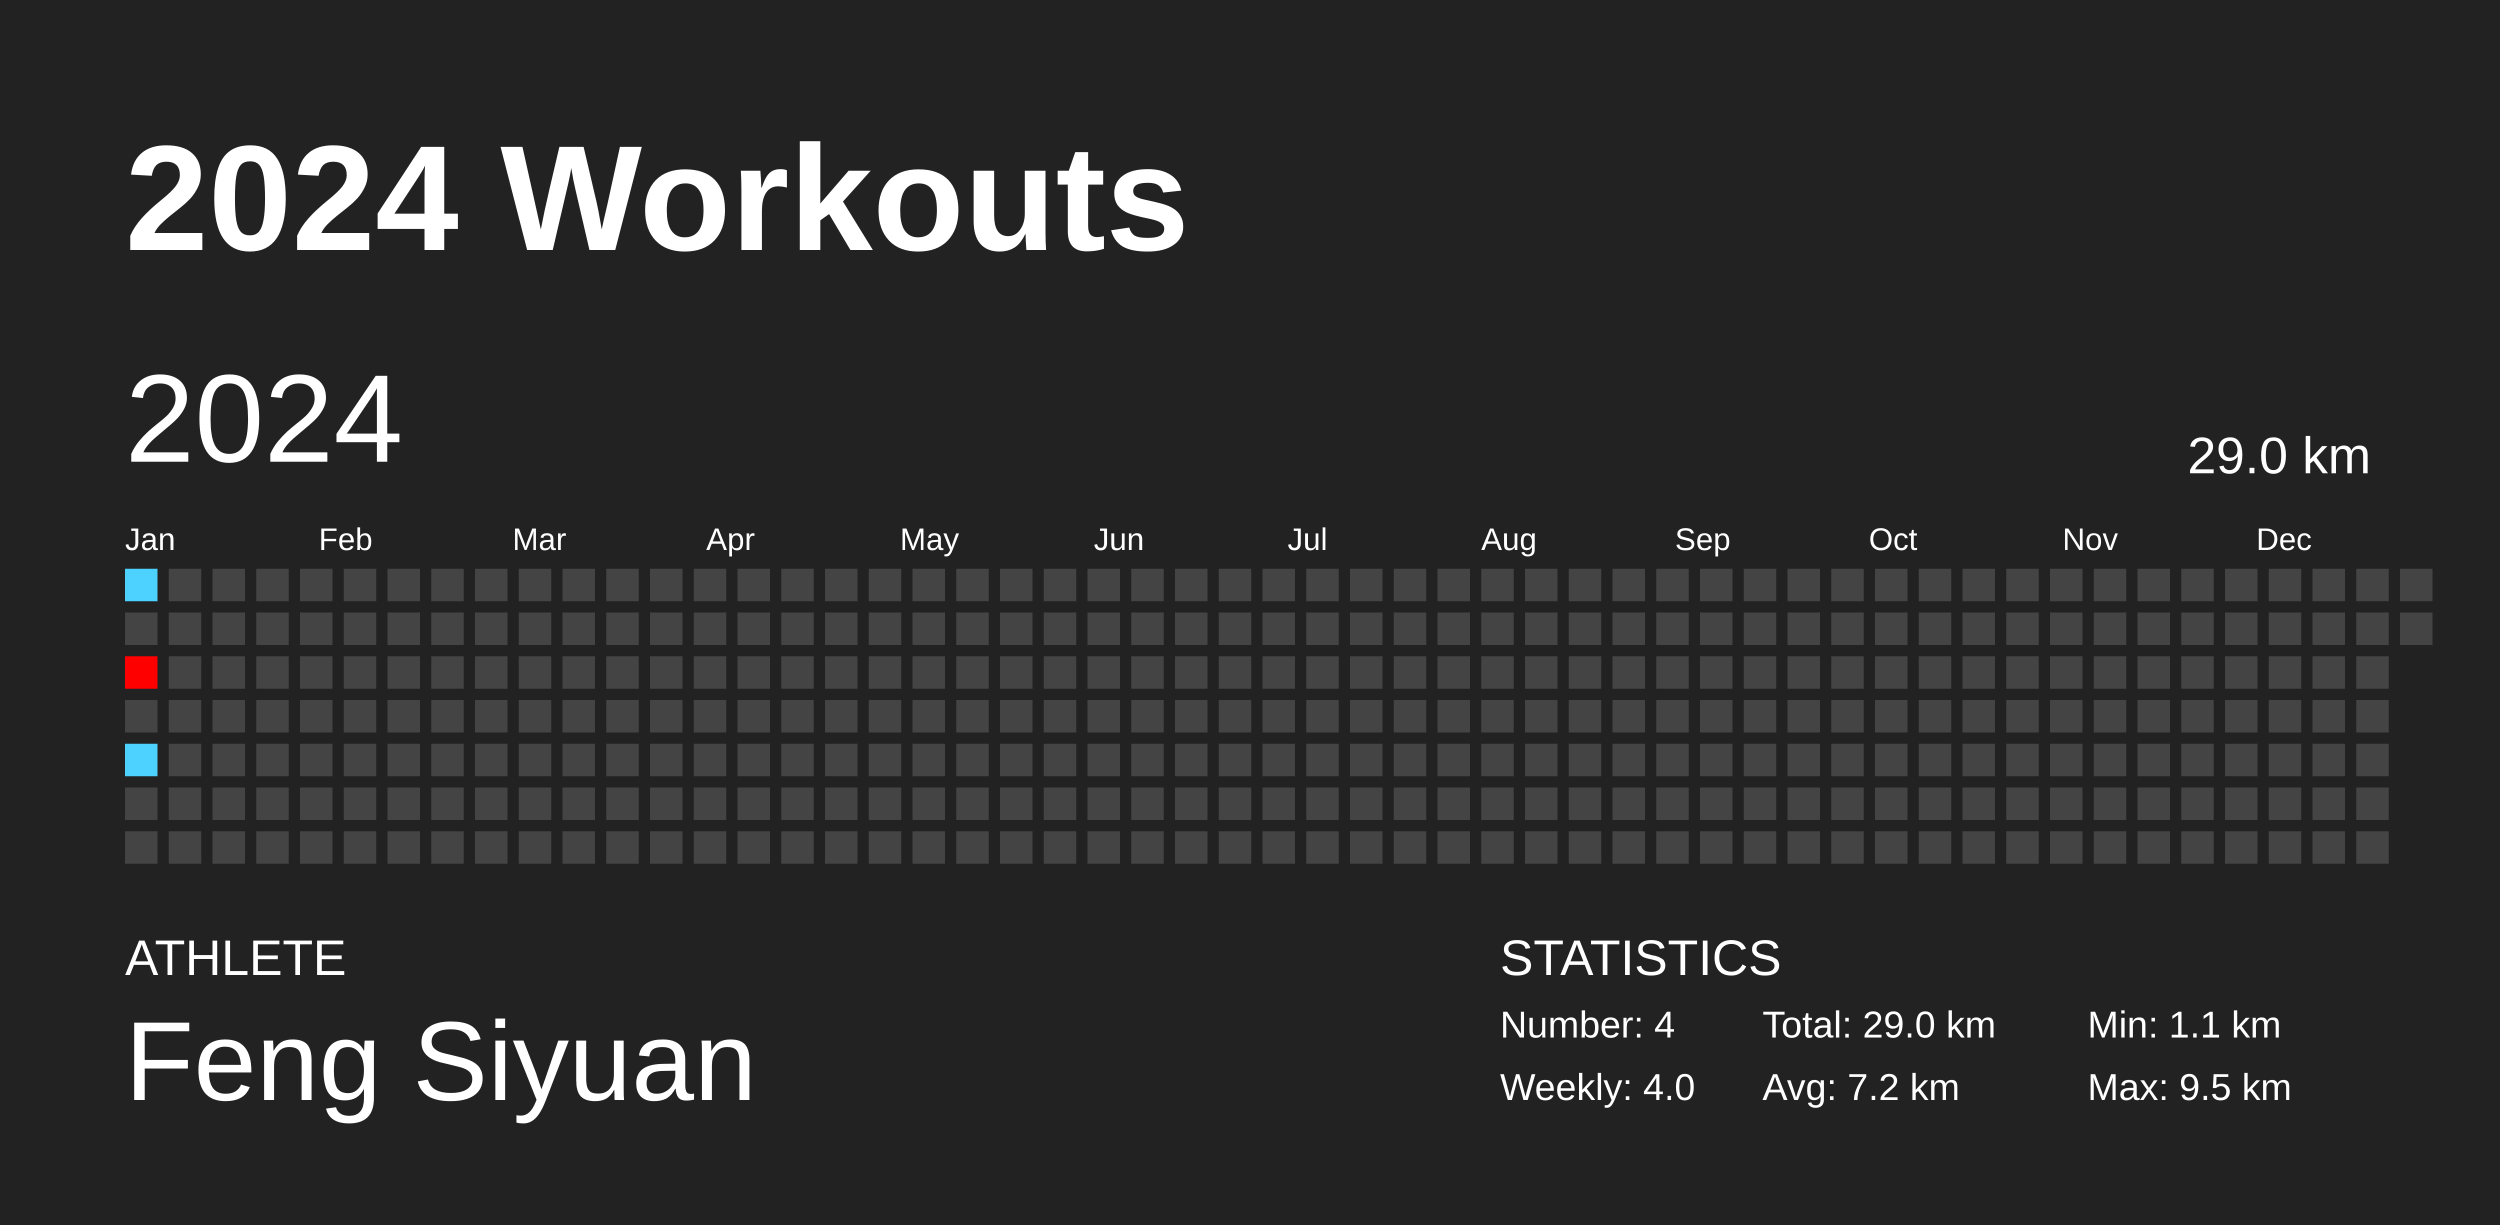
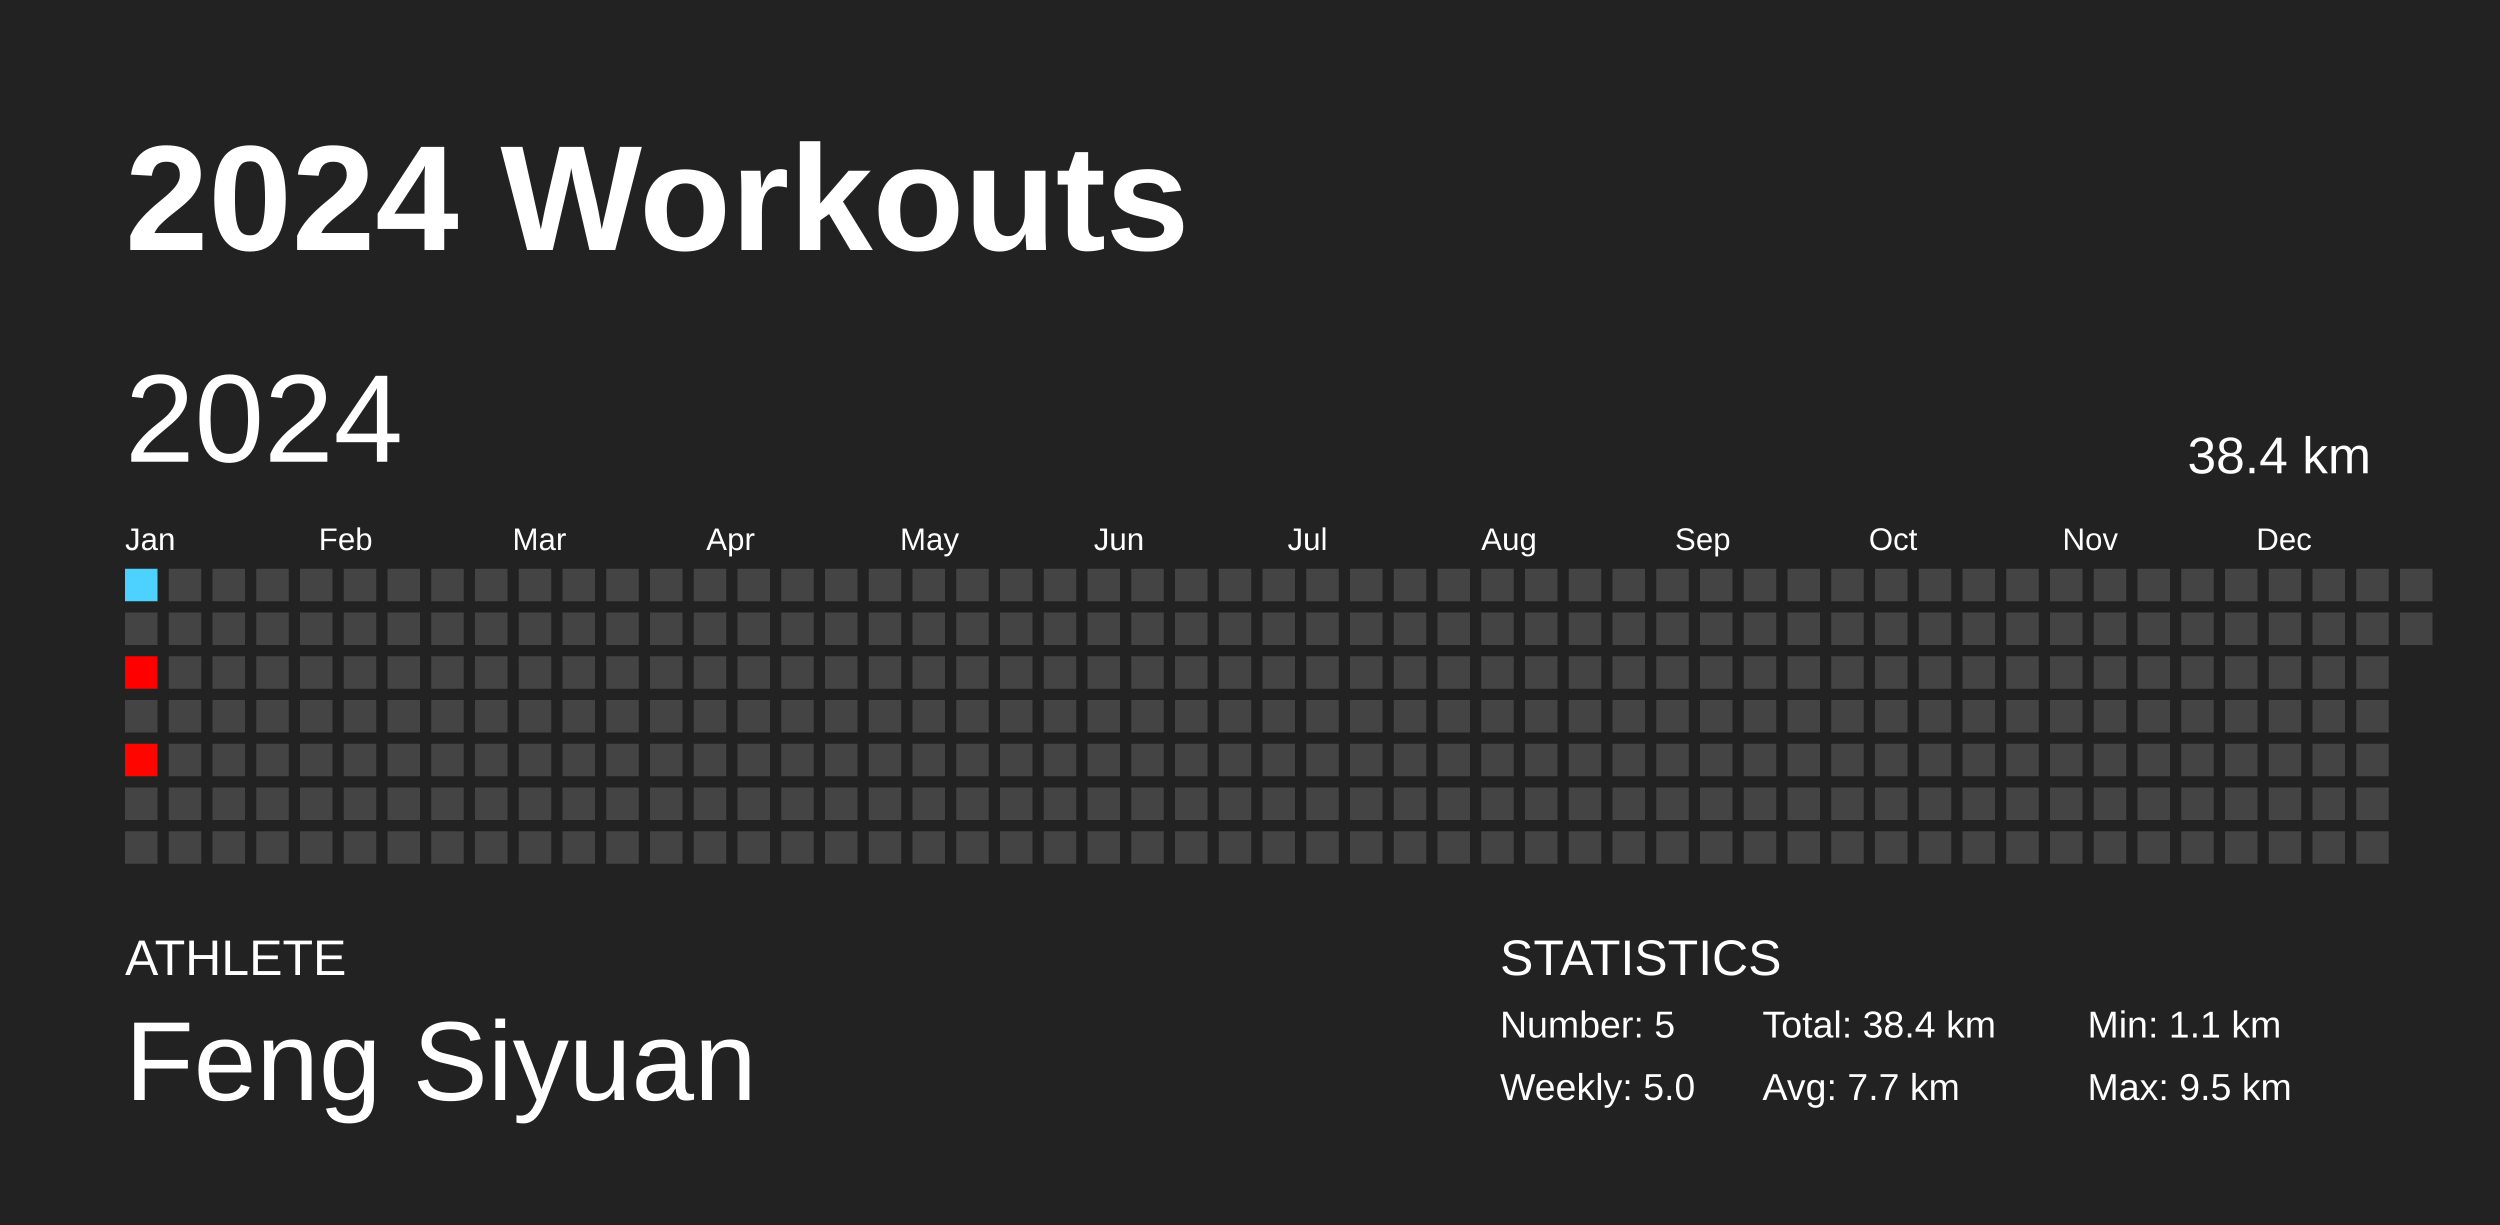
<svg xmlns="http://www.w3.org/2000/svg" baseProfile="full" height="98mm" version="1.1" viewBox="0,0,200,98" width="200mm">
  <defs />
  <rect fill="#222222" height="98" width="200" x="0" y="0" />
  <text fill="#FFFFFF" style="font-size:12px; font-family:Arial; font-weight:bold;" x="10" y="20">2024 Workouts</text>
  <text fill="#FFFFFF" style="font-size:4px; font-family:Arial" x="10" y="78">ATHLETE</text>
  <text fill="#FFFFFF" style="font-size:9px; font-family:Arial" x="10" y="88">Feng Siyuan</text>
  <text fill="#FFFFFF" style="font-size:4px; font-family:Arial" x="120" y="78">STATISTICS</text>
-   <text fill="#FFFFFF" style="font-size:3px; font-family:Arial" x="120" y="83">Number: 4</text>
-   <text fill="#FFFFFF" style="font-size:3px; font-family:Arial" x="120" y="88">Weekly: 4.0</text>
-   <text fill="#FFFFFF" style="font-size:3px; font-family:Arial" x="141" y="83">Total: 29.0 km</text>
-   <text fill="#FFFFFF" style="font-size:3px; font-family:Arial" x="141" y="88">Avg: 7.2 km</text>
+   <text fill="#FFFFFF" style="font-size:3px; font-family:Arial" x="120" y="83">Number: 5</text>
+   <text fill="#FFFFFF" style="font-size:3px; font-family:Arial" x="120" y="88">Weekly: 5.0</text>
+   <text fill="#FFFFFF" style="font-size:3px; font-family:Arial" x="141" y="83">Total: 38.4 km</text>
+   <text fill="#FFFFFF" style="font-size:3px; font-family:Arial" x="141" y="88">Avg: 7.7 km</text>
  <text fill="#FFFFFF" style="font-size:3px; font-family:Arial" x="167" y="83">Min: 1.1 km</text>
  <text fill="#FFFFFF" style="font-size:3px; font-family:Arial" x="167" y="88">Max: 9.5 km</text>
  <text dominant-baseline="hanging" fill="#FFFFFF" style="font-size:10.0px; font-family:Arial;" x="10" y="30">2024</text>
-   <text dominant-baseline="hanging" fill="#FFFFFF" style="font-size:4.125px; font-family:Arial;" x="175" y="35">29.0 km</text>
+   <text dominant-baseline="hanging" fill="#FFFFFF" style="font-size:4.125px; font-family:Arial;" x="175" y="35">38.4 km</text>
  <text fill="#FFFFFF" style="font-size:2.5px; font-family:Arial" x="10.0" y="44">Jan</text>
  <text fill="#FFFFFF" style="font-size:2.5px; font-family:Arial" x="25.5" y="44">Feb</text>
  <text fill="#FFFFFF" style="font-size:2.5px; font-family:Arial" x="41.0" y="44">Mar</text>
  <text fill="#FFFFFF" style="font-size:2.5px; font-family:Arial" x="56.5" y="44">Apr</text>
  <text fill="#FFFFFF" style="font-size:2.5px; font-family:Arial" x="72.0" y="44">May</text>
  <text fill="#FFFFFF" style="font-size:2.5px; font-family:Arial" x="87.5" y="44">Jun</text>
  <text fill="#FFFFFF" style="font-size:2.5px; font-family:Arial" x="103.0" y="44">Jul</text>
  <text fill="#FFFFFF" style="font-size:2.5px; font-family:Arial" x="118.5" y="44">Aug</text>
  <text fill="#FFFFFF" style="font-size:2.5px; font-family:Arial" x="134.0" y="44">Sep</text>
  <text fill="#FFFFFF" style="font-size:2.5px; font-family:Arial" x="149.5" y="44">Oct</text>
  <text fill="#FFFFFF" style="font-size:2.5px; font-family:Arial" x="165.0" y="44">Nov</text>
  <text fill="#FFFFFF" style="font-size:2.5px; font-family:Arial" x="180.5" y="44">Dec</text>
  <rect fill="#4dd2ff" height="2.6" width="2.6" x="10.0" y="45.5" />
  <rect fill="#444444" height="2.6" width="2.6" x="10.0" y="49.0" />
  <rect fill="#ff0000" height="2.6" width="2.6" x="10.0" y="52.5" />
  <rect fill="#444444" height="2.6" width="2.6" x="10.0" y="56.0" />
-   <rect fill="#4dd2ff" height="2.6" width="2.6" x="10.0" y="59.5" />
+   <rect fill="#ff0500" height="2.6" width="2.6" x="10.0" y="59.5" />
  <rect fill="#444444" height="2.6" width="2.6" x="10.0" y="63.0" />
  <rect fill="#444444" height="2.6" width="2.6" x="10.0" y="66.5" />
  <rect fill="#444444" height="2.6" width="2.6" x="13.5" y="45.5" />
  <rect fill="#444444" height="2.6" width="2.6" x="13.5" y="49.0" />
  <rect fill="#444444" height="2.6" width="2.6" x="13.5" y="52.5" />
  <rect fill="#444444" height="2.6" width="2.6" x="13.5" y="56.0" />
  <rect fill="#444444" height="2.6" width="2.6" x="13.5" y="59.5" />
  <rect fill="#444444" height="2.6" width="2.6" x="13.5" y="63.0" />
  <rect fill="#444444" height="2.6" width="2.6" x="13.5" y="66.5" />
  <rect fill="#444444" height="2.6" width="2.6" x="17.0" y="45.5" />
  <rect fill="#444444" height="2.6" width="2.6" x="17.0" y="49.0" />
  <rect fill="#444444" height="2.6" width="2.6" x="17.0" y="52.5" />
  <rect fill="#444444" height="2.6" width="2.6" x="17.0" y="56.0" />
  <rect fill="#444444" height="2.6" width="2.6" x="17.0" y="59.5" />
  <rect fill="#444444" height="2.6" width="2.6" x="17.0" y="63.0" />
  <rect fill="#444444" height="2.6" width="2.6" x="17.0" y="66.5" />
  <rect fill="#444444" height="2.6" width="2.6" x="20.5" y="45.5" />
  <rect fill="#444444" height="2.6" width="2.6" x="20.5" y="49.0" />
  <rect fill="#444444" height="2.6" width="2.6" x="20.5" y="52.5" />
  <rect fill="#444444" height="2.6" width="2.6" x="20.5" y="56.0" />
  <rect fill="#444444" height="2.6" width="2.6" x="20.5" y="59.5" />
  <rect fill="#444444" height="2.6" width="2.6" x="20.5" y="63.0" />
  <rect fill="#444444" height="2.6" width="2.6" x="20.5" y="66.5" />
  <rect fill="#444444" height="2.6" width="2.6" x="24.0" y="45.5" />
  <rect fill="#444444" height="2.6" width="2.6" x="24.0" y="49.0" />
  <rect fill="#444444" height="2.6" width="2.6" x="24.0" y="52.5" />
  <rect fill="#444444" height="2.6" width="2.6" x="24.0" y="56.0" />
  <rect fill="#444444" height="2.6" width="2.6" x="24.0" y="59.5" />
  <rect fill="#444444" height="2.6" width="2.6" x="24.0" y="63.0" />
  <rect fill="#444444" height="2.6" width="2.6" x="24.0" y="66.5" />
  <rect fill="#444444" height="2.6" width="2.6" x="27.5" y="45.5" />
  <rect fill="#444444" height="2.6" width="2.6" x="27.5" y="49.0" />
  <rect fill="#444444" height="2.6" width="2.6" x="27.5" y="52.5" />
  <rect fill="#444444" height="2.6" width="2.6" x="27.5" y="56.0" />
  <rect fill="#444444" height="2.6" width="2.6" x="27.5" y="59.5" />
  <rect fill="#444444" height="2.6" width="2.6" x="27.5" y="63.0" />
  <rect fill="#444444" height="2.6" width="2.6" x="27.5" y="66.5" />
  <rect fill="#444444" height="2.6" width="2.6" x="31.0" y="45.5" />
  <rect fill="#444444" height="2.6" width="2.6" x="31.0" y="49.0" />
  <rect fill="#444444" height="2.6" width="2.6" x="31.0" y="52.5" />
  <rect fill="#444444" height="2.6" width="2.6" x="31.0" y="56.0" />
  <rect fill="#444444" height="2.6" width="2.6" x="31.0" y="59.5" />
  <rect fill="#444444" height="2.6" width="2.6" x="31.0" y="63.0" />
  <rect fill="#444444" height="2.6" width="2.6" x="31.0" y="66.5" />
  <rect fill="#444444" height="2.6" width="2.6" x="34.5" y="45.5" />
  <rect fill="#444444" height="2.6" width="2.6" x="34.5" y="49.0" />
  <rect fill="#444444" height="2.6" width="2.6" x="34.5" y="52.5" />
  <rect fill="#444444" height="2.6" width="2.6" x="34.5" y="56.0" />
  <rect fill="#444444" height="2.6" width="2.6" x="34.5" y="59.5" />
  <rect fill="#444444" height="2.6" width="2.6" x="34.5" y="63.0" />
  <rect fill="#444444" height="2.6" width="2.6" x="34.5" y="66.5" />
  <rect fill="#444444" height="2.6" width="2.6" x="38.0" y="45.5" />
  <rect fill="#444444" height="2.6" width="2.6" x="38.0" y="49.0" />
  <rect fill="#444444" height="2.6" width="2.6" x="38.0" y="52.5" />
  <rect fill="#444444" height="2.6" width="2.6" x="38.0" y="56.0" />
  <rect fill="#444444" height="2.6" width="2.6" x="38.0" y="59.5" />
  <rect fill="#444444" height="2.6" width="2.6" x="38.0" y="63.0" />
  <rect fill="#444444" height="2.6" width="2.6" x="38.0" y="66.5" />
  <rect fill="#444444" height="2.6" width="2.6" x="41.5" y="45.5" />
  <rect fill="#444444" height="2.6" width="2.6" x="41.5" y="49.0" />
  <rect fill="#444444" height="2.6" width="2.6" x="41.5" y="52.5" />
  <rect fill="#444444" height="2.6" width="2.6" x="41.5" y="56.0" />
  <rect fill="#444444" height="2.6" width="2.6" x="41.5" y="59.5" />
  <rect fill="#444444" height="2.6" width="2.6" x="41.5" y="63.0" />
  <rect fill="#444444" height="2.6" width="2.6" x="41.5" y="66.5" />
  <rect fill="#444444" height="2.6" width="2.6" x="45.0" y="45.5" />
  <rect fill="#444444" height="2.6" width="2.6" x="45.0" y="49.0" />
  <rect fill="#444444" height="2.6" width="2.6" x="45.0" y="52.5" />
  <rect fill="#444444" height="2.6" width="2.6" x="45.0" y="56.0" />
  <rect fill="#444444" height="2.6" width="2.6" x="45.0" y="59.5" />
  <rect fill="#444444" height="2.6" width="2.6" x="45.0" y="63.0" />
  <rect fill="#444444" height="2.6" width="2.6" x="45.0" y="66.5" />
  <rect fill="#444444" height="2.6" width="2.6" x="48.5" y="45.5" />
  <rect fill="#444444" height="2.6" width="2.6" x="48.5" y="49.0" />
  <rect fill="#444444" height="2.6" width="2.6" x="48.5" y="52.5" />
  <rect fill="#444444" height="2.6" width="2.6" x="48.5" y="56.0" />
  <rect fill="#444444" height="2.6" width="2.6" x="48.5" y="59.5" />
  <rect fill="#444444" height="2.6" width="2.6" x="48.5" y="63.0" />
  <rect fill="#444444" height="2.6" width="2.6" x="48.5" y="66.5" />
  <rect fill="#444444" height="2.6" width="2.6" x="52.0" y="45.5" />
  <rect fill="#444444" height="2.6" width="2.6" x="52.0" y="49.0" />
  <rect fill="#444444" height="2.6" width="2.6" x="52.0" y="52.5" />
  <rect fill="#444444" height="2.6" width="2.6" x="52.0" y="56.0" />
  <rect fill="#444444" height="2.6" width="2.6" x="52.0" y="59.5" />
  <rect fill="#444444" height="2.6" width="2.6" x="52.0" y="63.0" />
  <rect fill="#444444" height="2.6" width="2.6" x="52.0" y="66.5" />
  <rect fill="#444444" height="2.6" width="2.6" x="55.5" y="45.5" />
  <rect fill="#444444" height="2.6" width="2.6" x="55.5" y="49.0" />
  <rect fill="#444444" height="2.6" width="2.6" x="55.5" y="52.5" />
  <rect fill="#444444" height="2.6" width="2.6" x="55.5" y="56.0" />
  <rect fill="#444444" height="2.6" width="2.6" x="55.5" y="59.5" />
  <rect fill="#444444" height="2.6" width="2.6" x="55.5" y="63.0" />
  <rect fill="#444444" height="2.6" width="2.6" x="55.5" y="66.5" />
  <rect fill="#444444" height="2.6" width="2.6" x="59.0" y="45.5" />
  <rect fill="#444444" height="2.6" width="2.6" x="59.0" y="49.0" />
  <rect fill="#444444" height="2.6" width="2.6" x="59.0" y="52.5" />
  <rect fill="#444444" height="2.6" width="2.6" x="59.0" y="56.0" />
  <rect fill="#444444" height="2.6" width="2.6" x="59.0" y="59.5" />
  <rect fill="#444444" height="2.6" width="2.6" x="59.0" y="63.0" />
  <rect fill="#444444" height="2.6" width="2.6" x="59.0" y="66.5" />
  <rect fill="#444444" height="2.6" width="2.6" x="62.5" y="45.5" />
  <rect fill="#444444" height="2.6" width="2.6" x="62.5" y="49.0" />
  <rect fill="#444444" height="2.6" width="2.6" x="62.5" y="52.5" />
  <rect fill="#444444" height="2.6" width="2.6" x="62.5" y="56.0" />
  <rect fill="#444444" height="2.6" width="2.6" x="62.5" y="59.5" />
  <rect fill="#444444" height="2.6" width="2.6" x="62.5" y="63.0" />
  <rect fill="#444444" height="2.6" width="2.6" x="62.5" y="66.5" />
  <rect fill="#444444" height="2.6" width="2.6" x="66.0" y="45.5" />
  <rect fill="#444444" height="2.6" width="2.6" x="66.0" y="49.0" />
  <rect fill="#444444" height="2.6" width="2.6" x="66.0" y="52.5" />
  <rect fill="#444444" height="2.6" width="2.6" x="66.0" y="56.0" />
  <rect fill="#444444" height="2.6" width="2.6" x="66.0" y="59.5" />
  <rect fill="#444444" height="2.6" width="2.6" x="66.0" y="63.0" />
  <rect fill="#444444" height="2.6" width="2.6" x="66.0" y="66.5" />
  <rect fill="#444444" height="2.6" width="2.6" x="69.5" y="45.5" />
  <rect fill="#444444" height="2.6" width="2.6" x="69.5" y="49.0" />
  <rect fill="#444444" height="2.6" width="2.6" x="69.5" y="52.5" />
  <rect fill="#444444" height="2.6" width="2.6" x="69.5" y="56.0" />
  <rect fill="#444444" height="2.6" width="2.6" x="69.5" y="59.5" />
  <rect fill="#444444" height="2.6" width="2.6" x="69.5" y="63.0" />
  <rect fill="#444444" height="2.6" width="2.6" x="69.5" y="66.5" />
  <rect fill="#444444" height="2.6" width="2.6" x="73.0" y="45.5" />
  <rect fill="#444444" height="2.6" width="2.6" x="73.0" y="49.0" />
  <rect fill="#444444" height="2.6" width="2.6" x="73.0" y="52.5" />
  <rect fill="#444444" height="2.6" width="2.6" x="73.0" y="56.0" />
  <rect fill="#444444" height="2.6" width="2.6" x="73.0" y="59.5" />
  <rect fill="#444444" height="2.6" width="2.6" x="73.0" y="63.0" />
  <rect fill="#444444" height="2.6" width="2.6" x="73.0" y="66.5" />
  <rect fill="#444444" height="2.6" width="2.6" x="76.5" y="45.5" />
  <rect fill="#444444" height="2.6" width="2.6" x="76.5" y="49.0" />
  <rect fill="#444444" height="2.6" width="2.6" x="76.5" y="52.5" />
  <rect fill="#444444" height="2.6" width="2.6" x="76.5" y="56.0" />
  <rect fill="#444444" height="2.6" width="2.6" x="76.5" y="59.5" />
  <rect fill="#444444" height="2.6" width="2.6" x="76.5" y="63.0" />
  <rect fill="#444444" height="2.6" width="2.6" x="76.5" y="66.5" />
  <rect fill="#444444" height="2.6" width="2.6" x="80.0" y="45.5" />
  <rect fill="#444444" height="2.6" width="2.6" x="80.0" y="49.0" />
  <rect fill="#444444" height="2.6" width="2.6" x="80.0" y="52.5" />
  <rect fill="#444444" height="2.6" width="2.6" x="80.0" y="56.0" />
  <rect fill="#444444" height="2.6" width="2.6" x="80.0" y="59.5" />
  <rect fill="#444444" height="2.6" width="2.6" x="80.0" y="63.0" />
  <rect fill="#444444" height="2.6" width="2.6" x="80.0" y="66.5" />
  <rect fill="#444444" height="2.6" width="2.6" x="83.5" y="45.5" />
  <rect fill="#444444" height="2.6" width="2.6" x="83.5" y="49.0" />
  <rect fill="#444444" height="2.6" width="2.6" x="83.5" y="52.5" />
  <rect fill="#444444" height="2.6" width="2.6" x="83.5" y="56.0" />
  <rect fill="#444444" height="2.6" width="2.6" x="83.5" y="59.5" />
  <rect fill="#444444" height="2.6" width="2.6" x="83.5" y="63.0" />
  <rect fill="#444444" height="2.6" width="2.6" x="83.5" y="66.5" />
  <rect fill="#444444" height="2.6" width="2.6" x="87.0" y="45.5" />
  <rect fill="#444444" height="2.6" width="2.6" x="87.0" y="49.0" />
  <rect fill="#444444" height="2.6" width="2.6" x="87.0" y="52.5" />
  <rect fill="#444444" height="2.6" width="2.6" x="87.0" y="56.0" />
  <rect fill="#444444" height="2.6" width="2.6" x="87.0" y="59.5" />
  <rect fill="#444444" height="2.6" width="2.6" x="87.0" y="63.0" />
  <rect fill="#444444" height="2.6" width="2.6" x="87.0" y="66.5" />
  <rect fill="#444444" height="2.6" width="2.6" x="90.5" y="45.5" />
  <rect fill="#444444" height="2.6" width="2.6" x="90.5" y="49.0" />
  <rect fill="#444444" height="2.6" width="2.6" x="90.5" y="52.5" />
  <rect fill="#444444" height="2.6" width="2.6" x="90.5" y="56.0" />
  <rect fill="#444444" height="2.6" width="2.6" x="90.5" y="59.5" />
  <rect fill="#444444" height="2.6" width="2.6" x="90.5" y="63.0" />
  <rect fill="#444444" height="2.6" width="2.6" x="90.5" y="66.5" />
  <rect fill="#444444" height="2.6" width="2.6" x="94.0" y="45.5" />
  <rect fill="#444444" height="2.6" width="2.6" x="94.0" y="49.0" />
  <rect fill="#444444" height="2.6" width="2.6" x="94.0" y="52.5" />
  <rect fill="#444444" height="2.6" width="2.6" x="94.0" y="56.0" />
  <rect fill="#444444" height="2.6" width="2.6" x="94.0" y="59.5" />
  <rect fill="#444444" height="2.6" width="2.6" x="94.0" y="63.0" />
  <rect fill="#444444" height="2.6" width="2.6" x="94.0" y="66.5" />
  <rect fill="#444444" height="2.6" width="2.6" x="97.5" y="45.5" />
  <rect fill="#444444" height="2.6" width="2.6" x="97.5" y="49.0" />
  <rect fill="#444444" height="2.6" width="2.6" x="97.5" y="52.5" />
  <rect fill="#444444" height="2.6" width="2.6" x="97.5" y="56.0" />
  <rect fill="#444444" height="2.6" width="2.6" x="97.5" y="59.5" />
  <rect fill="#444444" height="2.6" width="2.6" x="97.5" y="63.0" />
  <rect fill="#444444" height="2.6" width="2.6" x="97.5" y="66.5" />
  <rect fill="#444444" height="2.6" width="2.6" x="101.0" y="45.5" />
  <rect fill="#444444" height="2.6" width="2.6" x="101.0" y="49.0" />
  <rect fill="#444444" height="2.6" width="2.6" x="101.0" y="52.5" />
  <rect fill="#444444" height="2.6" width="2.6" x="101.0" y="56.0" />
  <rect fill="#444444" height="2.6" width="2.6" x="101.0" y="59.5" />
  <rect fill="#444444" height="2.6" width="2.6" x="101.0" y="63.0" />
  <rect fill="#444444" height="2.6" width="2.6" x="101.0" y="66.5" />
  <rect fill="#444444" height="2.6" width="2.6" x="104.5" y="45.5" />
  <rect fill="#444444" height="2.6" width="2.6" x="104.5" y="49.0" />
  <rect fill="#444444" height="2.6" width="2.6" x="104.5" y="52.5" />
  <rect fill="#444444" height="2.6" width="2.6" x="104.5" y="56.0" />
  <rect fill="#444444" height="2.6" width="2.6" x="104.5" y="59.5" />
  <rect fill="#444444" height="2.6" width="2.6" x="104.5" y="63.0" />
  <rect fill="#444444" height="2.6" width="2.6" x="104.5" y="66.5" />
  <rect fill="#444444" height="2.6" width="2.6" x="108.0" y="45.5" />
  <rect fill="#444444" height="2.6" width="2.6" x="108.0" y="49.0" />
  <rect fill="#444444" height="2.6" width="2.6" x="108.0" y="52.5" />
  <rect fill="#444444" height="2.6" width="2.6" x="108.0" y="56.0" />
  <rect fill="#444444" height="2.6" width="2.6" x="108.0" y="59.5" />
  <rect fill="#444444" height="2.6" width="2.6" x="108.0" y="63.0" />
  <rect fill="#444444" height="2.6" width="2.6" x="108.0" y="66.5" />
  <rect fill="#444444" height="2.6" width="2.6" x="111.5" y="45.5" />
  <rect fill="#444444" height="2.6" width="2.6" x="111.5" y="49.0" />
  <rect fill="#444444" height="2.6" width="2.6" x="111.5" y="52.5" />
  <rect fill="#444444" height="2.6" width="2.6" x="111.5" y="56.0" />
  <rect fill="#444444" height="2.6" width="2.6" x="111.5" y="59.5" />
  <rect fill="#444444" height="2.6" width="2.6" x="111.5" y="63.0" />
  <rect fill="#444444" height="2.6" width="2.6" x="111.5" y="66.5" />
  <rect fill="#444444" height="2.6" width="2.6" x="115.0" y="45.5" />
  <rect fill="#444444" height="2.6" width="2.6" x="115.0" y="49.0" />
  <rect fill="#444444" height="2.6" width="2.6" x="115.0" y="52.5" />
  <rect fill="#444444" height="2.6" width="2.6" x="115.0" y="56.0" />
  <rect fill="#444444" height="2.6" width="2.6" x="115.0" y="59.5" />
  <rect fill="#444444" height="2.6" width="2.6" x="115.0" y="63.0" />
  <rect fill="#444444" height="2.6" width="2.6" x="115.0" y="66.5" />
  <rect fill="#444444" height="2.6" width="2.6" x="118.5" y="45.5" />
  <rect fill="#444444" height="2.6" width="2.6" x="118.5" y="49.0" />
  <rect fill="#444444" height="2.6" width="2.6" x="118.5" y="52.5" />
  <rect fill="#444444" height="2.6" width="2.6" x="118.5" y="56.0" />
  <rect fill="#444444" height="2.6" width="2.6" x="118.5" y="59.5" />
  <rect fill="#444444" height="2.6" width="2.6" x="118.5" y="63.0" />
  <rect fill="#444444" height="2.6" width="2.6" x="118.5" y="66.5" />
  <rect fill="#444444" height="2.6" width="2.6" x="122.0" y="45.5" />
  <rect fill="#444444" height="2.6" width="2.6" x="122.0" y="49.0" />
  <rect fill="#444444" height="2.6" width="2.6" x="122.0" y="52.5" />
  <rect fill="#444444" height="2.6" width="2.6" x="122.0" y="56.0" />
  <rect fill="#444444" height="2.6" width="2.6" x="122.0" y="59.5" />
  <rect fill="#444444" height="2.6" width="2.6" x="122.0" y="63.0" />
  <rect fill="#444444" height="2.6" width="2.6" x="122.0" y="66.5" />
  <rect fill="#444444" height="2.6" width="2.6" x="125.5" y="45.5" />
  <rect fill="#444444" height="2.6" width="2.6" x="125.5" y="49.0" />
  <rect fill="#444444" height="2.6" width="2.6" x="125.5" y="52.5" />
  <rect fill="#444444" height="2.6" width="2.6" x="125.5" y="56.0" />
  <rect fill="#444444" height="2.6" width="2.6" x="125.5" y="59.5" />
  <rect fill="#444444" height="2.6" width="2.6" x="125.5" y="63.0" />
  <rect fill="#444444" height="2.6" width="2.6" x="125.5" y="66.5" />
  <rect fill="#444444" height="2.6" width="2.6" x="129.0" y="45.5" />
  <rect fill="#444444" height="2.6" width="2.6" x="129.0" y="49.0" />
  <rect fill="#444444" height="2.6" width="2.6" x="129.0" y="52.5" />
  <rect fill="#444444" height="2.6" width="2.6" x="129.0" y="56.0" />
  <rect fill="#444444" height="2.6" width="2.6" x="129.0" y="59.5" />
  <rect fill="#444444" height="2.6" width="2.6" x="129.0" y="63.0" />
  <rect fill="#444444" height="2.6" width="2.6" x="129.0" y="66.5" />
  <rect fill="#444444" height="2.6" width="2.6" x="132.5" y="45.5" />
  <rect fill="#444444" height="2.6" width="2.6" x="132.5" y="49.0" />
  <rect fill="#444444" height="2.6" width="2.6" x="132.5" y="52.5" />
  <rect fill="#444444" height="2.6" width="2.6" x="132.5" y="56.0" />
  <rect fill="#444444" height="2.6" width="2.6" x="132.5" y="59.5" />
  <rect fill="#444444" height="2.6" width="2.6" x="132.5" y="63.0" />
  <rect fill="#444444" height="2.6" width="2.6" x="132.5" y="66.5" />
  <rect fill="#444444" height="2.6" width="2.6" x="136.0" y="45.5" />
  <rect fill="#444444" height="2.6" width="2.6" x="136.0" y="49.0" />
  <rect fill="#444444" height="2.6" width="2.6" x="136.0" y="52.5" />
  <rect fill="#444444" height="2.6" width="2.6" x="136.0" y="56.0" />
  <rect fill="#444444" height="2.6" width="2.6" x="136.0" y="59.5" />
  <rect fill="#444444" height="2.6" width="2.6" x="136.0" y="63.0" />
  <rect fill="#444444" height="2.6" width="2.6" x="136.0" y="66.5" />
  <rect fill="#444444" height="2.6" width="2.6" x="139.5" y="45.5" />
  <rect fill="#444444" height="2.6" width="2.6" x="139.5" y="49.0" />
  <rect fill="#444444" height="2.6" width="2.6" x="139.5" y="52.5" />
  <rect fill="#444444" height="2.6" width="2.6" x="139.5" y="56.0" />
  <rect fill="#444444" height="2.6" width="2.6" x="139.5" y="59.5" />
  <rect fill="#444444" height="2.6" width="2.6" x="139.5" y="63.0" />
  <rect fill="#444444" height="2.6" width="2.6" x="139.5" y="66.5" />
  <rect fill="#444444" height="2.6" width="2.6" x="143.0" y="45.5" />
  <rect fill="#444444" height="2.6" width="2.6" x="143.0" y="49.0" />
  <rect fill="#444444" height="2.6" width="2.6" x="143.0" y="52.5" />
  <rect fill="#444444" height="2.6" width="2.6" x="143.0" y="56.0" />
  <rect fill="#444444" height="2.6" width="2.6" x="143.0" y="59.5" />
  <rect fill="#444444" height="2.6" width="2.6" x="143.0" y="63.0" />
  <rect fill="#444444" height="2.6" width="2.6" x="143.0" y="66.5" />
  <rect fill="#444444" height="2.6" width="2.6" x="146.5" y="45.5" />
  <rect fill="#444444" height="2.6" width="2.6" x="146.5" y="49.0" />
  <rect fill="#444444" height="2.6" width="2.6" x="146.5" y="52.5" />
  <rect fill="#444444" height="2.6" width="2.6" x="146.5" y="56.0" />
  <rect fill="#444444" height="2.6" width="2.6" x="146.5" y="59.5" />
  <rect fill="#444444" height="2.6" width="2.6" x="146.5" y="63.0" />
  <rect fill="#444444" height="2.6" width="2.6" x="146.5" y="66.5" />
  <rect fill="#444444" height="2.6" width="2.6" x="150.0" y="45.5" />
  <rect fill="#444444" height="2.6" width="2.6" x="150.0" y="49.0" />
  <rect fill="#444444" height="2.6" width="2.6" x="150.0" y="52.5" />
  <rect fill="#444444" height="2.6" width="2.6" x="150.0" y="56.0" />
  <rect fill="#444444" height="2.6" width="2.6" x="150.0" y="59.5" />
  <rect fill="#444444" height="2.6" width="2.6" x="150.0" y="63.0" />
  <rect fill="#444444" height="2.6" width="2.6" x="150.0" y="66.5" />
  <rect fill="#444444" height="2.6" width="2.6" x="153.5" y="45.5" />
  <rect fill="#444444" height="2.6" width="2.6" x="153.5" y="49.0" />
  <rect fill="#444444" height="2.6" width="2.6" x="153.5" y="52.5" />
  <rect fill="#444444" height="2.6" width="2.6" x="153.5" y="56.0" />
  <rect fill="#444444" height="2.6" width="2.6" x="153.5" y="59.5" />
  <rect fill="#444444" height="2.6" width="2.6" x="153.5" y="63.0" />
  <rect fill="#444444" height="2.6" width="2.6" x="153.5" y="66.5" />
  <rect fill="#444444" height="2.6" width="2.6" x="157.0" y="45.5" />
  <rect fill="#444444" height="2.6" width="2.6" x="157.0" y="49.0" />
  <rect fill="#444444" height="2.6" width="2.6" x="157.0" y="52.5" />
  <rect fill="#444444" height="2.6" width="2.6" x="157.0" y="56.0" />
  <rect fill="#444444" height="2.6" width="2.6" x="157.0" y="59.5" />
  <rect fill="#444444" height="2.6" width="2.6" x="157.0" y="63.0" />
  <rect fill="#444444" height="2.6" width="2.6" x="157.0" y="66.5" />
  <rect fill="#444444" height="2.6" width="2.6" x="160.5" y="45.5" />
  <rect fill="#444444" height="2.6" width="2.6" x="160.5" y="49.0" />
  <rect fill="#444444" height="2.6" width="2.6" x="160.5" y="52.5" />
  <rect fill="#444444" height="2.6" width="2.6" x="160.5" y="56.0" />
  <rect fill="#444444" height="2.6" width="2.6" x="160.5" y="59.5" />
  <rect fill="#444444" height="2.6" width="2.6" x="160.5" y="63.0" />
  <rect fill="#444444" height="2.6" width="2.6" x="160.5" y="66.5" />
  <rect fill="#444444" height="2.6" width="2.6" x="164.0" y="45.5" />
  <rect fill="#444444" height="2.6" width="2.6" x="164.0" y="49.0" />
  <rect fill="#444444" height="2.6" width="2.6" x="164.0" y="52.5" />
  <rect fill="#444444" height="2.6" width="2.6" x="164.0" y="56.0" />
  <rect fill="#444444" height="2.6" width="2.6" x="164.0" y="59.5" />
  <rect fill="#444444" height="2.6" width="2.6" x="164.0" y="63.0" />
  <rect fill="#444444" height="2.6" width="2.6" x="164.0" y="66.5" />
  <rect fill="#444444" height="2.6" width="2.6" x="167.5" y="45.5" />
  <rect fill="#444444" height="2.6" width="2.6" x="167.5" y="49.0" />
  <rect fill="#444444" height="2.6" width="2.6" x="167.5" y="52.5" />
  <rect fill="#444444" height="2.6" width="2.6" x="167.5" y="56.0" />
  <rect fill="#444444" height="2.6" width="2.6" x="167.5" y="59.5" />
  <rect fill="#444444" height="2.6" width="2.6" x="167.5" y="63.0" />
  <rect fill="#444444" height="2.6" width="2.6" x="167.5" y="66.5" />
  <rect fill="#444444" height="2.6" width="2.6" x="171.0" y="45.5" />
  <rect fill="#444444" height="2.6" width="2.6" x="171.0" y="49.0" />
  <rect fill="#444444" height="2.6" width="2.6" x="171.0" y="52.5" />
  <rect fill="#444444" height="2.6" width="2.6" x="171.0" y="56.0" />
  <rect fill="#444444" height="2.6" width="2.6" x="171.0" y="59.5" />
  <rect fill="#444444" height="2.6" width="2.6" x="171.0" y="63.0" />
  <rect fill="#444444" height="2.6" width="2.6" x="171.0" y="66.5" />
  <rect fill="#444444" height="2.6" width="2.6" x="174.5" y="45.5" />
  <rect fill="#444444" height="2.6" width="2.6" x="174.5" y="49.0" />
  <rect fill="#444444" height="2.6" width="2.6" x="174.5" y="52.5" />
  <rect fill="#444444" height="2.6" width="2.6" x="174.5" y="56.0" />
  <rect fill="#444444" height="2.6" width="2.6" x="174.5" y="59.5" />
  <rect fill="#444444" height="2.6" width="2.6" x="174.5" y="63.0" />
  <rect fill="#444444" height="2.6" width="2.6" x="174.5" y="66.5" />
  <rect fill="#444444" height="2.6" width="2.6" x="178.0" y="45.5" />
  <rect fill="#444444" height="2.6" width="2.6" x="178.0" y="49.0" />
  <rect fill="#444444" height="2.6" width="2.6" x="178.0" y="52.5" />
  <rect fill="#444444" height="2.6" width="2.6" x="178.0" y="56.0" />
  <rect fill="#444444" height="2.6" width="2.6" x="178.0" y="59.5" />
  <rect fill="#444444" height="2.6" width="2.6" x="178.0" y="63.0" />
  <rect fill="#444444" height="2.6" width="2.6" x="178.0" y="66.5" />
  <rect fill="#444444" height="2.6" width="2.6" x="181.5" y="45.5" />
  <rect fill="#444444" height="2.6" width="2.6" x="181.5" y="49.0" />
  <rect fill="#444444" height="2.6" width="2.6" x="181.5" y="52.5" />
  <rect fill="#444444" height="2.6" width="2.6" x="181.5" y="56.0" />
  <rect fill="#444444" height="2.6" width="2.6" x="181.5" y="59.5" />
  <rect fill="#444444" height="2.6" width="2.6" x="181.5" y="63.0" />
  <rect fill="#444444" height="2.6" width="2.6" x="181.5" y="66.5" />
  <rect fill="#444444" height="2.6" width="2.6" x="185.0" y="45.5" />
  <rect fill="#444444" height="2.6" width="2.6" x="185.0" y="49.0" />
  <rect fill="#444444" height="2.6" width="2.6" x="185.0" y="52.5" />
  <rect fill="#444444" height="2.6" width="2.6" x="185.0" y="56.0" />
  <rect fill="#444444" height="2.6" width="2.6" x="185.0" y="59.5" />
  <rect fill="#444444" height="2.6" width="2.6" x="185.0" y="63.0" />
  <rect fill="#444444" height="2.6" width="2.6" x="185.0" y="66.5" />
  <rect fill="#444444" height="2.6" width="2.6" x="188.5" y="45.5" />
  <rect fill="#444444" height="2.6" width="2.6" x="188.5" y="49.0" />
  <rect fill="#444444" height="2.6" width="2.6" x="188.5" y="52.5" />
  <rect fill="#444444" height="2.6" width="2.6" x="188.5" y="56.0" />
  <rect fill="#444444" height="2.6" width="2.6" x="188.5" y="59.5" />
  <rect fill="#444444" height="2.6" width="2.6" x="188.5" y="63.0" />
  <rect fill="#444444" height="2.6" width="2.6" x="188.5" y="66.5" />
  <rect fill="#444444" height="2.6" width="2.6" x="192.0" y="45.5" />
  <rect fill="#444444" height="2.6" width="2.6" x="192.0" y="49.0" />
</svg>
